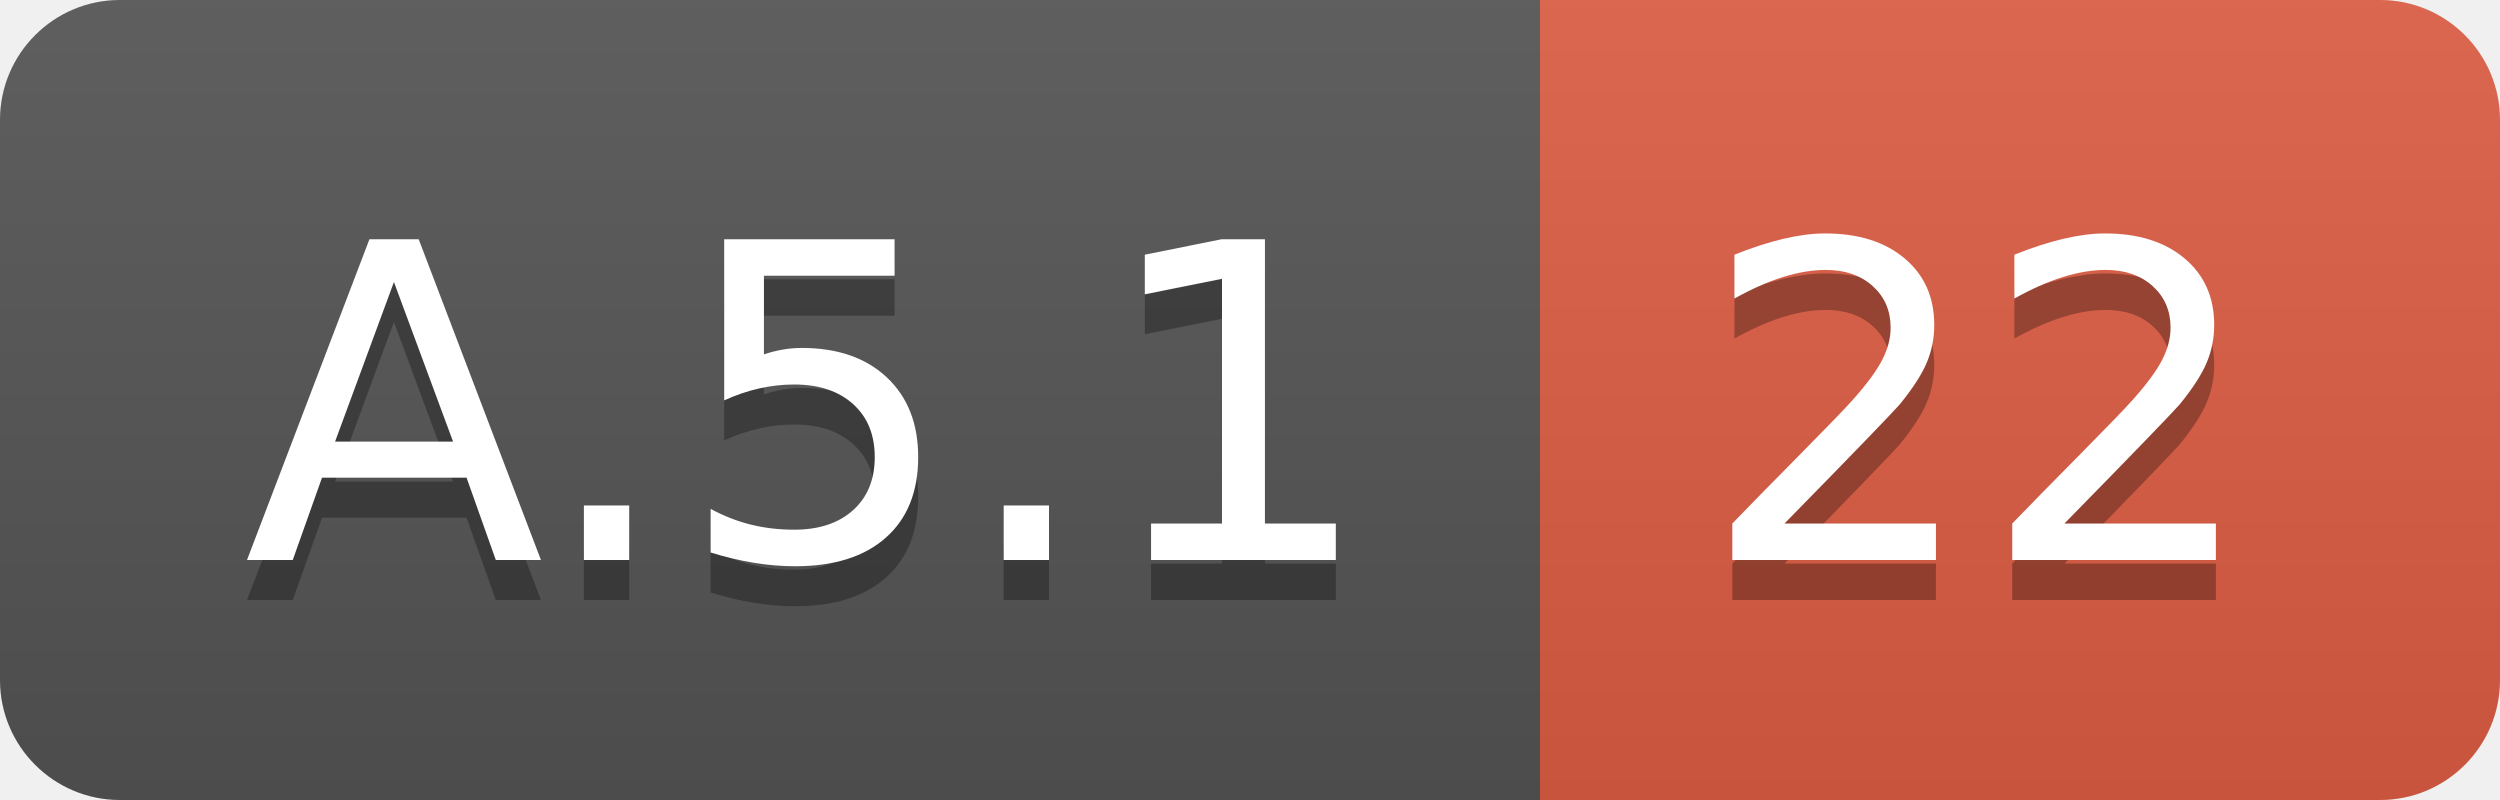
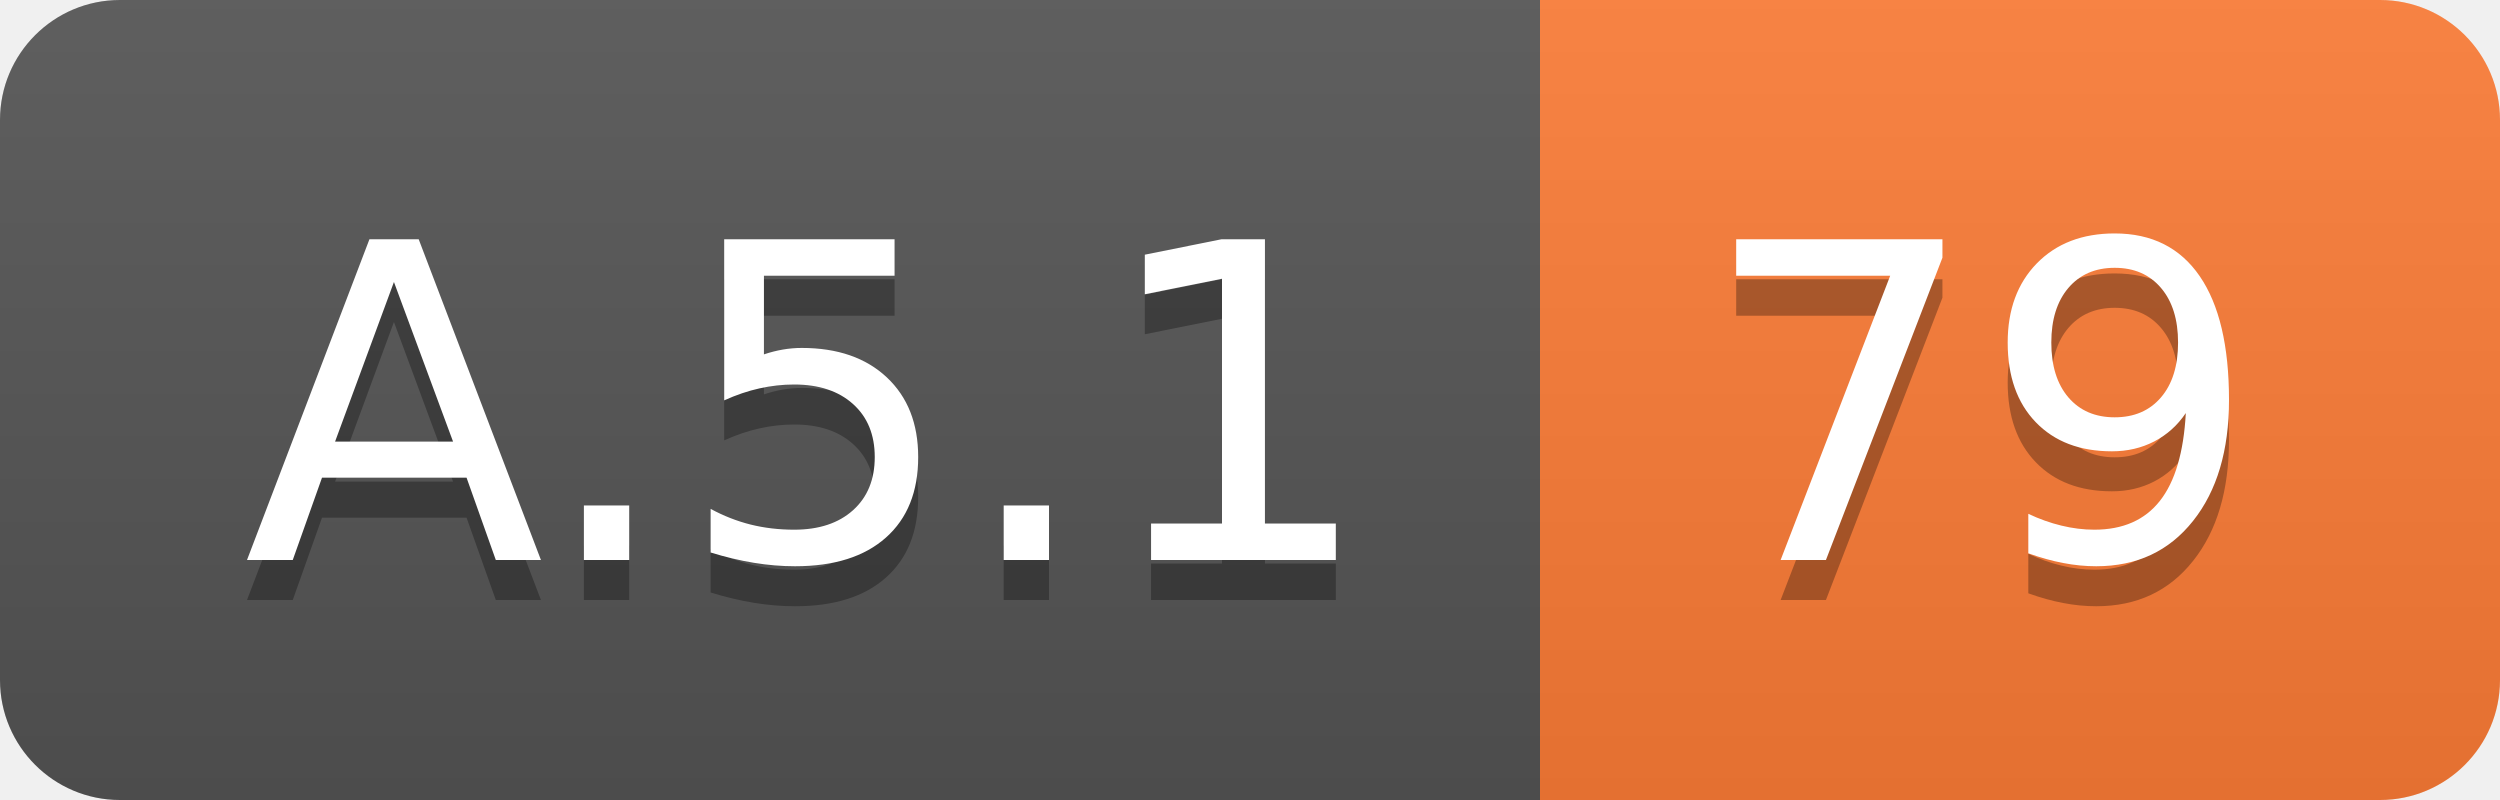
<svg xmlns="http://www.w3.org/2000/svg" width="62.5" height="20">
  <linearGradient id="smooth" x2="0" y2="100%">
    <stop offset="0" stop-color="#bbb" stop-opacity=".1" />
    <stop offset="1" stop-opacity=".1" />
  </linearGradient>
  <clipPath id="round">
    <rect width="62.5" height="20" rx="3" fill="#fff" />
  </clipPath>
  <g clip-path="url(#round)">
    <rect width="38.5" height="20" fill="#555" />
-     <rect x="38.5" width="24.0" height="20" fill="#e05d44" />
+     <rect x="38.5" width="24.0" height="20" fill="#fe7d37" />
    <rect width="62.5" height="20" fill="url(#smooth)" />
  </g>
  <g fill="#fff" text-anchor="middle" font-family="DejaVu Sans,Verdana,Geneva,sans-serif" font-size="110">
    <text x="202.5" y="150" fill="#010101" fill-opacity=".3" transform="scale(0.1)" textLength="285.0" lengthAdjust="spacing">A.5.1</text>
    <text x="202.5" y="140" transform="scale(0.1)" textLength="285.0" lengthAdjust="spacing">A.5.1</text>
-     <text x="495.0" y="150" fill="#010101" fill-opacity=".3" transform="scale(0.1)" textLength="140.0" lengthAdjust="spacing">22</text>
-     <text x="495.0" y="140" transform="scale(0.1)" textLength="140.0" lengthAdjust="spacing">22</text>
+     <text x="495.0" y="150" fill="#010101" fill-opacity=".3" transform="scale(0.1)" textLength="140.0" lengthAdjust="spacing">79</text>
+     <text x="495.0" y="140" transform="scale(0.1)" textLength="140.0" lengthAdjust="spacing">79</text>
  </g>
</svg>
